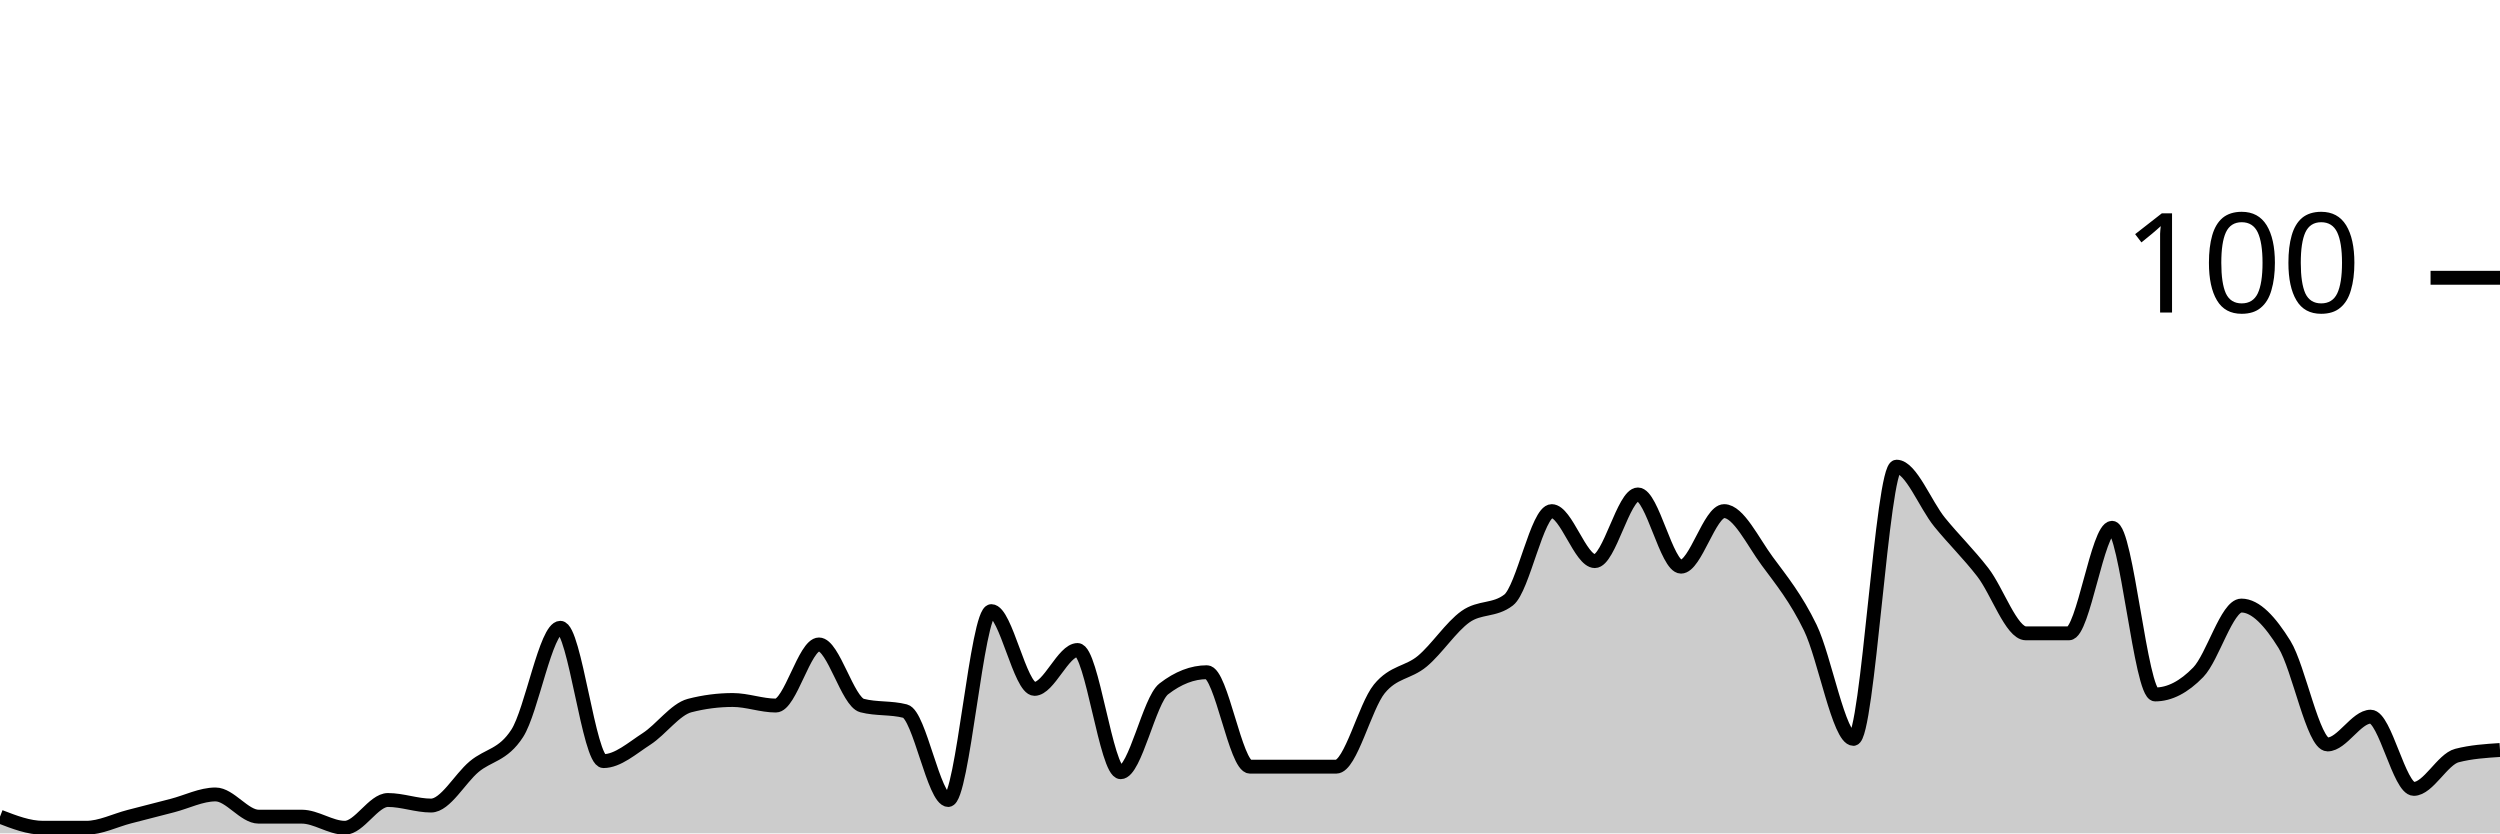
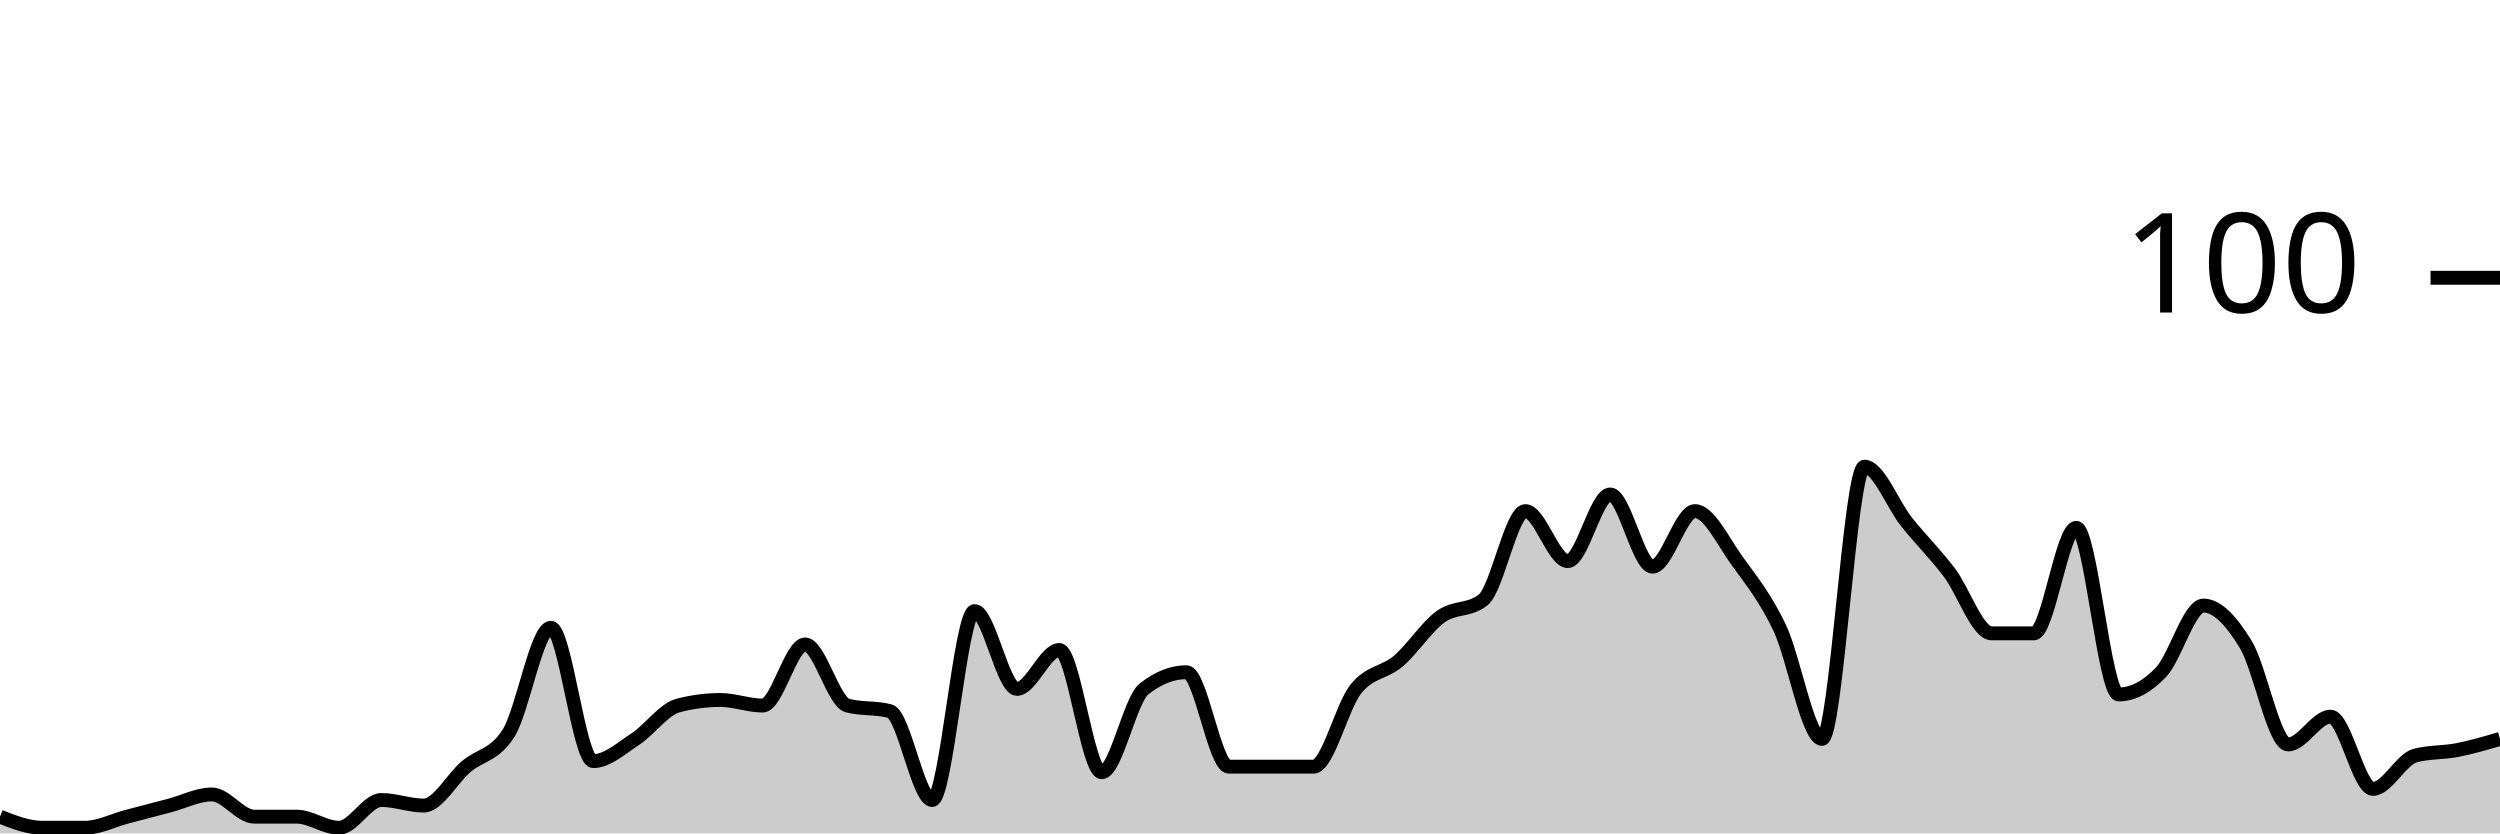
<svg xmlns="http://www.w3.org/2000/svg" viewBox="0 0 180 60">
  <g transform="translate(0,20)">
-     <path class="area" fill="rgba(0, 0, 0, 0.2)" d="M0,38.8C1.034,39.2,2.069,39.6,3.103,39.6C4.138,39.6,5.172,39.6,6.207,39.6C7.241,39.6,8.276,39.067,9.31,38.8C10.345,38.533,11.379,38.267,12.414,38C13.448,37.733,14.483,37.2,15.517,37.2C16.552,37.2,17.586,38.8,18.621,38.8C19.655,38.8,20.69,38.8,21.724,38.8C22.759,38.8,23.793,39.6,24.828,39.6C25.862,39.6,26.897,37.6,27.931,37.6C28.966,37.6,30,38,31.034,38C32.069,38,33.103,36.067,34.138,35.2C35.172,34.333,36.207,34.4,37.241,32.8C38.276,31.2,39.31,25.2,40.345,25.2C41.379,25.2,42.414,34.8,43.448,34.8C44.483,34.8,45.517,33.867,46.552,33.2C47.586,32.533,48.621,31.067,49.655,30.8C50.69,30.533,51.724,30.4,52.759,30.4C53.793,30.4,54.828,30.8,55.862,30.8C56.897,30.8,57.931,26.4,58.966,26.4C60,26.4,61.034,30.533,62.069,30.8C63.103,31.067,64.138,30.933,65.172,31.2C66.207,31.467,67.241,37.6,68.276,37.6C69.31,37.6,70.345,24,71.379,24C72.414,24,73.448,29.6,74.483,29.6C75.517,29.6,76.552,26.8,77.586,26.8C78.621,26.8,79.655,35.6,80.69,35.6C81.724,35.6,82.759,30.4,83.793,29.6C84.828,28.8,85.862,28.4,86.897,28.4C87.931,28.4,88.966,35.2,90,35.2C91.034,35.2,92.069,35.2,93.103,35.2C94.138,35.2,95.172,35.2,96.207,35.2C97.241,35.2,98.276,30.867,99.31,29.6C100.345,28.333,101.379,28.467,102.414,27.6C103.448,26.733,104.483,25.133,105.517,24.4C106.552,23.667,107.586,24,108.621,23.2C109.655,22.4,110.69,16.8,111.724,16.8C112.759,16.8,113.793,20.4,114.828,20.4C115.862,20.4,116.897,15.6,117.931,15.6C118.966,15.6,120,20.8,121.034,20.8C122.069,20.8,123.103,16.8,124.138,16.8C125.172,16.8,126.207,19,127.241,20.4C128.276,21.8,129.31,23.067,130.345,25.2C131.379,27.333,132.414,33.2,133.448,33.2C134.483,33.2,135.517,13.6,136.552,13.6C137.586,13.6,138.621,16.333,139.655,17.6C140.69,18.867,141.724,19.867,142.759,21.2C143.793,22.533,144.828,25.6,145.862,25.6C146.897,25.6,147.931,25.6,148.966,25.6C150,25.6,151.034,18,152.069,18C153.103,18,154.138,30,155.172,30C156.207,30,157.241,29.467,158.276,28.4C159.31,27.333,160.345,23.6,161.379,23.6C162.414,23.6,163.448,24.733,164.483,26.4C165.517,28.067,166.552,33.6,167.586,33.6C168.621,33.6,169.655,31.6,170.69,31.6C171.724,31.6,172.759,36.8,173.793,36.8C174.828,36.8,175.862,34.667,176.897,34.4C177.931,34.133,178.966,34.067,180,34L180,40C178.966,40,177.931,40,176.897,40C175.862,40,174.828,40,173.793,40C172.759,40,171.724,40,170.69,40C169.655,40,168.621,40,167.586,40C166.552,40,165.517,40,164.483,40C163.448,40,162.414,40,161.379,40C160.345,40,159.31,40,158.276,40C157.241,40,156.207,40,155.172,40C154.138,40,153.103,40,152.069,40C151.034,40,150,40,148.966,40C147.931,40,146.897,40,145.862,40C144.828,40,143.793,40,142.759,40C141.724,40,140.69,40,139.655,40C138.621,40,137.586,40,136.552,40C135.517,40,134.483,40,133.448,40C132.414,40,131.379,40,130.345,40C129.31,40,128.276,40,127.241,40C126.207,40,125.172,40,124.138,40C123.103,40,122.069,40,121.034,40C120,40,118.966,40,117.931,40C116.897,40,115.862,40,114.828,40C113.793,40,112.759,40,111.724,40C110.69,40,109.655,40,108.621,40C107.586,40,106.552,40,105.517,40C104.483,40,103.448,40,102.414,40C101.379,40,100.345,40,99.31,40C98.276,40,97.241,40,96.207,40C95.172,40,94.138,40,93.103,40C92.069,40,91.034,40,90,40C88.966,40,87.931,40,86.897,40C85.862,40,84.828,40,83.793,40C82.759,40,81.724,40,80.69,40C79.655,40,78.621,40,77.586,40C76.552,40,75.517,40,74.483,40C73.448,40,72.414,40,71.379,40C70.345,40,69.31,40,68.276,40C67.241,40,66.207,40,65.172,40C64.138,40,63.103,40,62.069,40C61.034,40,60,40,58.966,40C57.931,40,56.897,40,55.862,40C54.828,40,53.793,40,52.759,40C51.724,40,50.69,40,49.655,40C48.621,40,47.586,40,46.552,40C45.517,40,44.483,40,43.448,40C42.414,40,41.379,40,40.345,40C39.31,40,38.276,40,37.241,40C36.207,40,35.172,40,34.138,40C33.103,40,32.069,40,31.034,40C30,40,28.966,40,27.931,40C26.897,40,25.862,40,24.828,40C23.793,40,22.759,40,21.724,40C20.69,40,19.655,40,18.621,40C17.586,40,16.552,40,15.517,40C14.483,40,13.448,40,12.414,40C11.379,40,10.345,40,9.31,40C8.276,40,7.241,40,6.207,40C5.172,40,4.138,40,3.103,40C2.069,40,1.034,40,0,40Z" />
-     <path class="line" stroke="black" fill="none" d="M0,38.8C1.034,39.2,2.069,39.6,3.103,39.6C4.138,39.6,5.172,39.6,6.207,39.6C7.241,39.6,8.276,39.067,9.31,38.8C10.345,38.533,11.379,38.267,12.414,38C13.448,37.733,14.483,37.2,15.517,37.2C16.552,37.2,17.586,38.8,18.621,38.8C19.655,38.8,20.69,38.8,21.724,38.8C22.759,38.8,23.793,39.6,24.828,39.6C25.862,39.6,26.897,37.6,27.931,37.6C28.966,37.6,30,38,31.034,38C32.069,38,33.103,36.067,34.138,35.2C35.172,34.333,36.207,34.4,37.241,32.8C38.276,31.2,39.31,25.2,40.345,25.2C41.379,25.2,42.414,34.8,43.448,34.8C44.483,34.8,45.517,33.867,46.552,33.2C47.586,32.533,48.621,31.067,49.655,30.8C50.69,30.533,51.724,30.4,52.759,30.4C53.793,30.4,54.828,30.8,55.862,30.8C56.897,30.8,57.931,26.4,58.966,26.4C60,26.4,61.034,30.533,62.069,30.8C63.103,31.067,64.138,30.933,65.172,31.2C66.207,31.467,67.241,37.6,68.276,37.6C69.31,37.6,70.345,24,71.379,24C72.414,24,73.448,29.6,74.483,29.6C75.517,29.6,76.552,26.8,77.586,26.8C78.621,26.8,79.655,35.6,80.69,35.6C81.724,35.6,82.759,30.4,83.793,29.6C84.828,28.8,85.862,28.4,86.897,28.4C87.931,28.4,88.966,35.2,90,35.2C91.034,35.2,92.069,35.2,93.103,35.2C94.138,35.2,95.172,35.2,96.207,35.2C97.241,35.2,98.276,30.867,99.31,29.6C100.345,28.333,101.379,28.467,102.414,27.6C103.448,26.733,104.483,25.133,105.517,24.4C106.552,23.667,107.586,24,108.621,23.2C109.655,22.4,110.69,16.8,111.724,16.8C112.759,16.8,113.793,20.4,114.828,20.4C115.862,20.4,116.897,15.6,117.931,15.6C118.966,15.6,120,20.8,121.034,20.8C122.069,20.8,123.103,16.8,124.138,16.8C125.172,16.8,126.207,19,127.241,20.4C128.276,21.8,129.31,23.067,130.345,25.2C131.379,27.333,132.414,33.2,133.448,33.2C134.483,33.2,135.517,13.6,136.552,13.6C137.586,13.6,138.621,16.333,139.655,17.6C140.69,18.867,141.724,19.867,142.759,21.2C143.793,22.533,144.828,25.6,145.862,25.6C146.897,25.6,147.931,25.6,148.966,25.6C150,25.6,151.034,18,152.069,18C153.103,18,154.138,30,155.172,30C156.207,30,157.241,29.467,158.276,28.4C159.31,27.333,160.345,23.6,161.379,23.6C162.414,23.6,163.448,24.733,164.483,26.4C165.517,28.067,166.552,33.6,167.586,33.6C168.621,33.6,169.655,31.6,170.69,31.6C171.724,31.6,172.759,36.8,173.793,36.8C174.828,36.8,175.862,34.667,176.897,34.4C177.931,34.133,178.966,34.067,180,34" />
+     <path class="area" fill="rgba(0, 0, 0, 0.2)" d="M0,38.8C1.017,39.2,2.034,39.6,3.051,39.6C4.068,39.6,5.085,39.6,6.102,39.6C7.119,39.6,8.136,39.067,9.153,38.8C10.169,38.533,11.186,38.267,12.203,38C13.22,37.733,14.237,37.2,15.254,37.2C16.271,37.2,17.288,38.8,18.305,38.8C19.322,38.8,20.339,38.8,21.356,38.8C22.373,38.8,23.39,39.6,24.407,39.6C25.424,39.6,26.441,37.6,27.458,37.6C28.475,37.6,29.492,38,30.508,38C31.525,38,32.542,36.067,33.559,35.2C34.576,34.333,35.593,34.4,36.61,32.8C37.627,31.2,38.644,25.2,39.661,25.2C40.678,25.2,41.695,34.8,42.712,34.8C43.729,34.8,44.746,33.867,45.763,33.2C46.78,32.533,47.797,31.067,48.814,30.8C49.831,30.533,50.847,30.4,51.864,30.4C52.881,30.4,53.898,30.8,54.915,30.8C55.932,30.8,56.949,26.4,57.966,26.4C58.983,26.4,60,30.533,61.017,30.8C62.034,31.067,63.051,30.933,64.068,31.2C65.085,31.467,66.102,37.6,67.119,37.6C68.136,37.6,69.153,24,70.169,24C71.186,24,72.203,29.6,73.22,29.6C74.237,29.6,75.254,26.8,76.271,26.8C77.288,26.8,78.305,35.6,79.322,35.6C80.339,35.6,81.356,30.4,82.373,29.6C83.39,28.8,84.407,28.4,85.424,28.4C86.441,28.4,87.458,35.2,88.475,35.2C89.492,35.2,90.508,35.2,91.525,35.2C92.542,35.2,93.559,35.2,94.576,35.2C95.593,35.2,96.61,30.867,97.627,29.6C98.644,28.333,99.661,28.467,100.678,27.6C101.695,26.733,102.712,25.133,103.729,24.4C104.746,23.667,105.763,24,106.78,23.2C107.797,22.4,108.814,16.8,109.831,16.8C110.847,16.8,111.864,20.4,112.881,20.4C113.898,20.4,114.915,15.6,115.932,15.6C116.949,15.6,117.966,20.8,118.983,20.8C120,20.8,121.017,16.8,122.034,16.8C123.051,16.8,124.068,19,125.085,20.4C126.102,21.8,127.119,23.067,128.136,25.2C129.153,27.333,130.169,33.2,131.186,33.2C132.203,33.2,133.22,13.6,134.237,13.6C135.254,13.6,136.271,16.333,137.288,17.6C138.305,18.867,139.322,19.867,140.339,21.2C141.356,22.533,142.373,25.6,143.39,25.6C144.407,25.6,145.424,25.6,146.441,25.6C147.458,25.6,148.475,18,149.492,18C150.508,18,151.525,30,152.542,30C153.559,30,154.576,29.467,155.593,28.4C156.61,27.333,157.627,23.6,158.644,23.6C159.661,23.6,160.678,24.733,161.695,26.4C162.712,28.067,163.729,33.6,164.746,33.6C165.763,33.6,166.78,31.6,167.797,31.6C168.814,31.6,169.831,36.8,170.847,36.8C171.864,36.8,172.881,34.667,173.898,34.4C174.915,34.133,175.932,34.2,176.949,34C177.966,33.8,178.983,33.5,180,33.2L180,40C178.983,40,177.966,40,176.949,40C175.932,40,174.915,40,173.898,40C172.881,40,171.864,40,170.847,40C169.831,40,168.814,40,167.797,40C166.78,40,165.763,40,164.746,40C163.729,40,162.712,40,161.695,40C160.678,40,159.661,40,158.644,40C157.627,40,156.61,40,155.593,40C154.576,40,153.559,40,152.542,40C151.525,40,150.508,40,149.492,40C148.475,40,147.458,40,146.441,40C145.424,40,144.407,40,143.39,40C142.373,40,141.356,40,140.339,40C139.322,40,138.305,40,137.288,40C136.271,40,135.254,40,134.237,40C133.22,40,132.203,40,131.186,40C130.169,40,129.153,40,128.136,40C127.119,40,126.102,40,125.085,40C124.068,40,123.051,40,122.034,40C121.017,40,120,40,118.983,40C117.966,40,116.949,40,115.932,40C114.915,40,113.898,40,112.881,40C111.864,40,110.847,40,109.831,40C108.814,40,107.797,40,106.78,40C105.763,40,104.746,40,103.729,40C102.712,40,101.695,40,100.678,40C99.661,40,98.644,40,97.627,40C96.61,40,95.593,40,94.576,40C93.559,40,92.542,40,91.525,40C90.508,40,89.492,40,88.475,40C87.458,40,86.441,40,85.424,40C84.407,40,83.39,40,82.373,40C81.356,40,80.339,40,79.322,40C78.305,40,77.288,40,76.271,40C75.254,40,74.237,40,73.22,40C72.203,40,71.186,40,70.169,40C69.153,40,68.136,40,67.119,40C66.102,40,65.085,40,64.068,40C63.051,40,62.034,40,61.017,40C60,40,58.983,40,57.966,40C56.949,40,55.932,40,54.915,40C53.898,40,52.881,40,51.864,40C50.847,40,49.831,40,48.814,40C47.797,40,46.78,40,45.763,40C44.746,40,43.729,40,42.712,40C41.695,40,40.678,40,39.661,40C38.644,40,37.627,40,36.61,40C35.593,40,34.576,40,33.559,40C32.542,40,31.525,40,30.508,40C29.492,40,28.475,40,27.458,40C26.441,40,25.424,40,24.407,40C23.39,40,22.373,40,21.356,40C20.339,40,19.322,40,18.305,40C17.288,40,16.271,40,15.254,40C14.237,40,13.22,40,12.203,40C11.186,40,10.169,40,9.153,40C8.136,40,7.119,40,6.102,40C5.085,40,4.068,40,3.051,40C2.034,40,1.017,40,0,40Z" />
+     <path class="line" stroke="black" fill="none" d="M0,38.8C1.017,39.2,2.034,39.6,3.051,39.6C4.068,39.6,5.085,39.6,6.102,39.6C7.119,39.6,8.136,39.067,9.153,38.8C10.169,38.533,11.186,38.267,12.203,38C13.22,37.733,14.237,37.2,15.254,37.2C16.271,37.2,17.288,38.8,18.305,38.8C19.322,38.8,20.339,38.8,21.356,38.8C22.373,38.8,23.39,39.6,24.407,39.6C25.424,39.6,26.441,37.6,27.458,37.6C28.475,37.6,29.492,38,30.508,38C31.525,38,32.542,36.067,33.559,35.2C34.576,34.333,35.593,34.4,36.61,32.8C37.627,31.2,38.644,25.2,39.661,25.2C40.678,25.2,41.695,34.8,42.712,34.8C43.729,34.8,44.746,33.867,45.763,33.2C46.78,32.533,47.797,31.067,48.814,30.8C49.831,30.533,50.847,30.4,51.864,30.4C52.881,30.4,53.898,30.8,54.915,30.8C55.932,30.8,56.949,26.4,57.966,26.4C58.983,26.4,60,30.533,61.017,30.8C62.034,31.067,63.051,30.933,64.068,31.2C65.085,31.467,66.102,37.6,67.119,37.6C68.136,37.6,69.153,24,70.169,24C71.186,24,72.203,29.6,73.22,29.6C74.237,29.6,75.254,26.8,76.271,26.8C77.288,26.8,78.305,35.6,79.322,35.6C80.339,35.6,81.356,30.4,82.373,29.6C83.39,28.8,84.407,28.4,85.424,28.4C86.441,28.4,87.458,35.2,88.475,35.2C89.492,35.2,90.508,35.2,91.525,35.2C92.542,35.2,93.559,35.2,94.576,35.2C95.593,35.2,96.61,30.867,97.627,29.6C98.644,28.333,99.661,28.467,100.678,27.6C101.695,26.733,102.712,25.133,103.729,24.4C104.746,23.667,105.763,24,106.78,23.2C107.797,22.4,108.814,16.8,109.831,16.8C110.847,16.8,111.864,20.4,112.881,20.4C113.898,20.4,114.915,15.6,115.932,15.6C116.949,15.6,117.966,20.8,118.983,20.8C120,20.8,121.017,16.8,122.034,16.8C123.051,16.8,124.068,19,125.085,20.4C126.102,21.8,127.119,23.067,128.136,25.2C129.153,27.333,130.169,33.2,131.186,33.2C132.203,33.2,133.22,13.6,134.237,13.6C135.254,13.6,136.271,16.333,137.288,17.6C138.305,18.867,139.322,19.867,140.339,21.2C141.356,22.533,142.373,25.6,143.39,25.6C144.407,25.6,145.424,25.6,146.441,25.6C147.458,25.6,148.475,18,149.492,18C150.508,18,151.525,30,152.542,30C153.559,30,154.576,29.467,155.593,28.4C156.61,27.333,157.627,23.6,158.644,23.6C159.661,23.6,160.678,24.733,161.695,26.4C162.712,28.067,163.729,33.6,164.746,33.6C165.763,33.6,166.78,31.6,167.797,31.6C168.814,31.6,169.831,36.8,170.847,36.8C171.864,36.8,172.881,34.667,173.898,34.4C174.915,34.133,175.932,34.2,176.949,34C177.966,33.8,178.983,33.5,180,33.2" />
    <path class="axis-ceiling" stroke-width="1" stroke="black" fill="none" d="M175,0L180,0" />
    <text class="axis-ceiling-label" font-family="sans-serif" text-anchor="end" font-size="10px" x="170" y="2.5">100</text>
  </g>
</svg>
